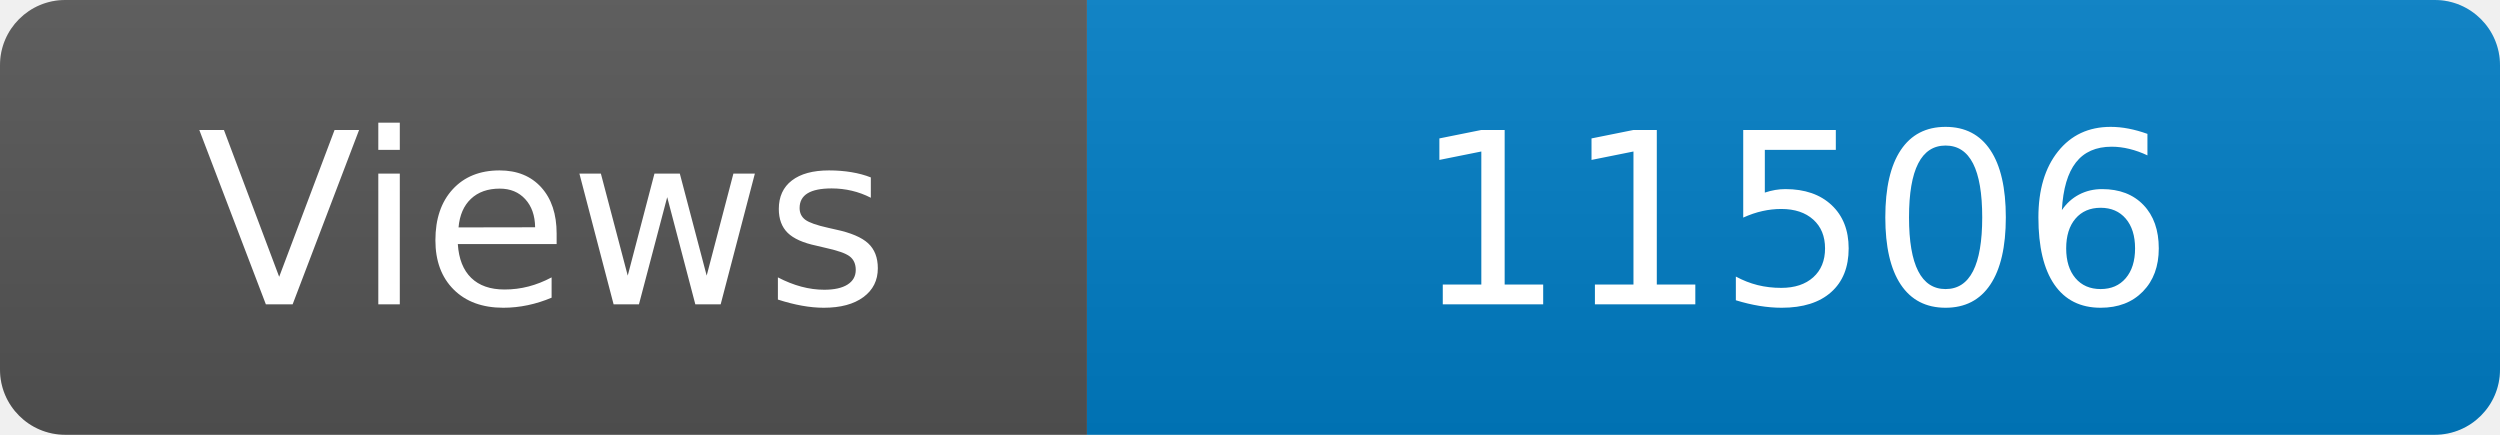
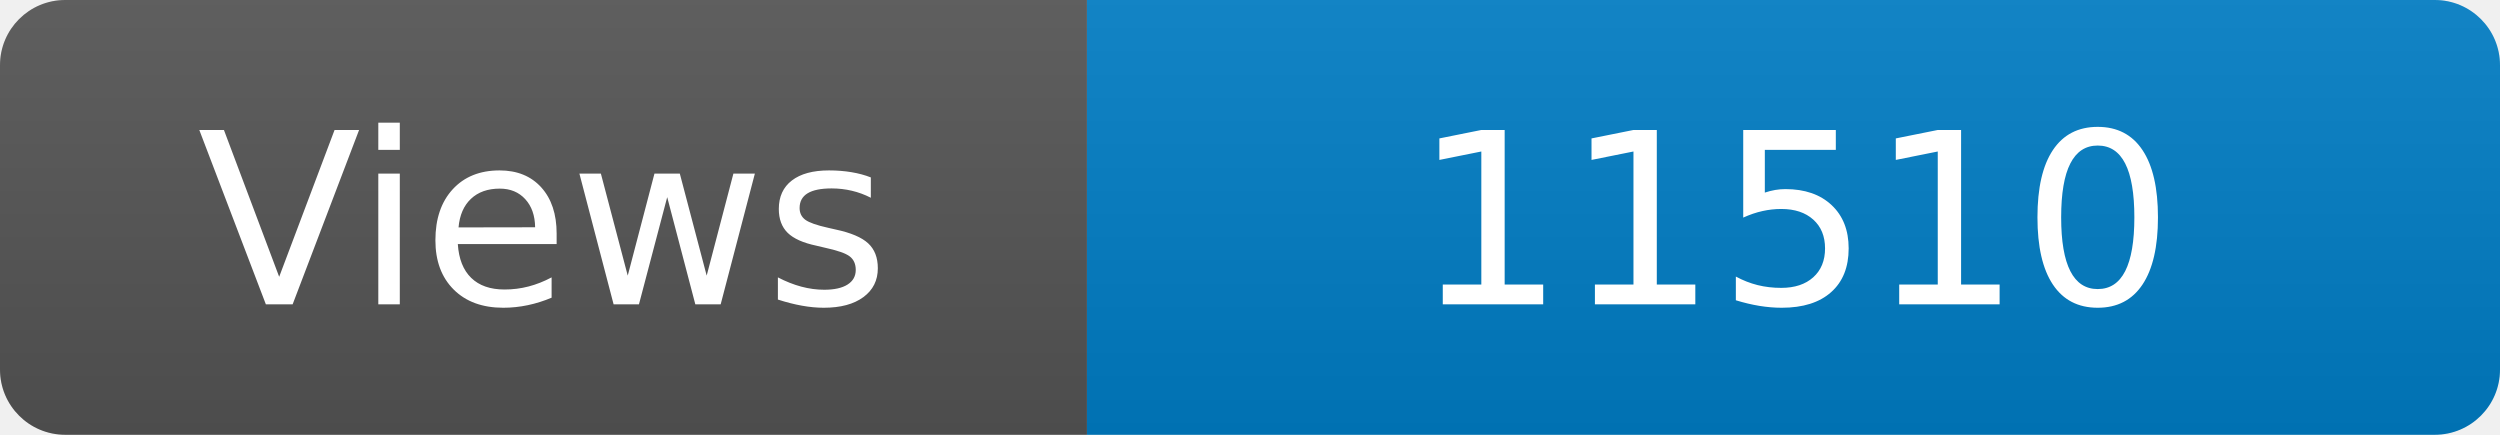
<svg xmlns="http://www.w3.org/2000/svg" width="115" height="20" role="img" aria-label="Maintained?: yes">
  <linearGradient id="s" x2="0" y2="100%">
    <stop offset="0" stop-color="#bbb" stop-opacity=".1" />
    <stop offset="1" stop-opacity=".1" />
  </linearGradient>
  <clipPath id="r">
    <rect width="115" height="20" rx="3" fill="#fff" />
  </clipPath>
  <g clip-path="url(#r)">
    <rect width="50" height="20" fill="#555" />
    <rect x="50" width="160" height="20" fill="#007ec6" />
    <rect width="115" height="20" fill="url(#s)" />
  </g>
  <g fill="#fff" text-anchor="middle" font-family="Verdana,Geneva,DejaVu Sans,sans-serif" font-size="110">
    <text x="250" y="140" transform="scale(.1)" fill="#fff">Views</text>
-     <text x="825" y="140" transform="scale(.1)" fill="#fff">11506</text>
+     <text x="825" y="140" transform="scale(.1)" fill="#fff">11510</text>
  </g>
</svg>
